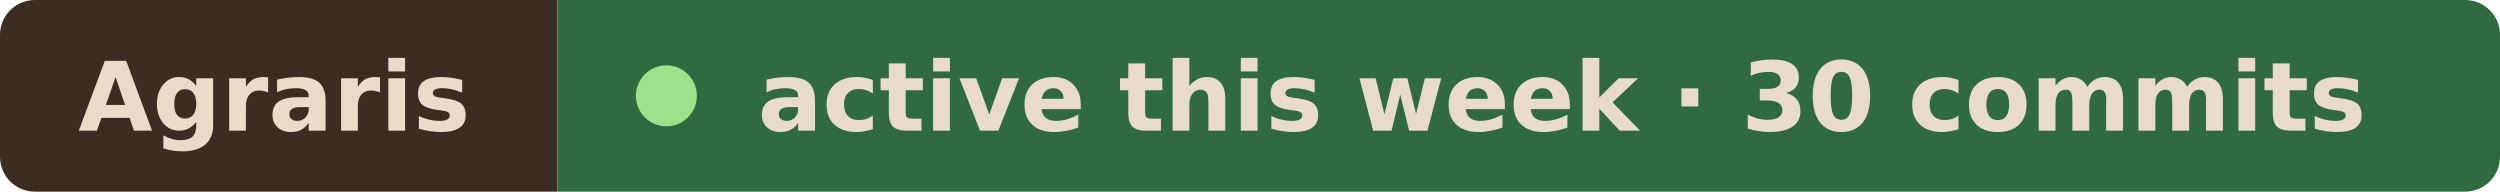
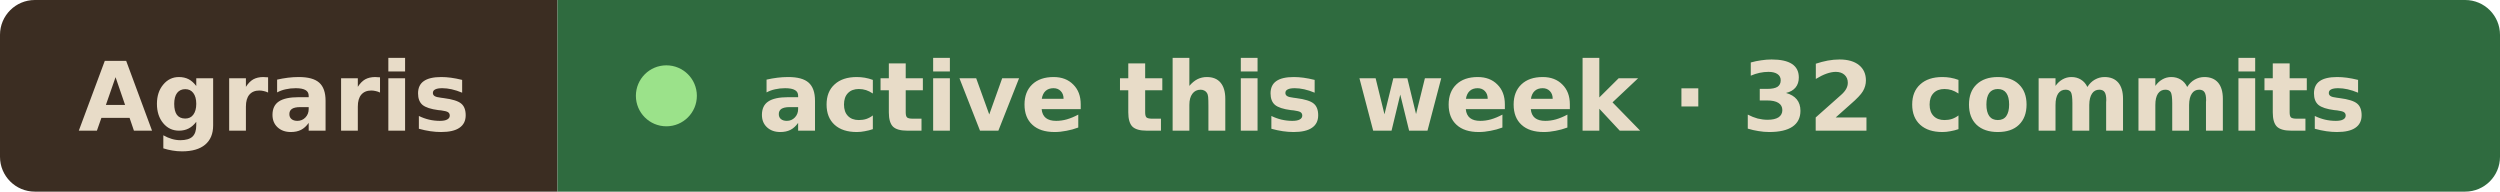
- <svg xmlns="http://www.w3.org/2000/svg" width="287" height="22" viewBox="0 0 287 22" role="img" aria-label="Agraris active this week · 30 commits">
+ <svg xmlns="http://www.w3.org/2000/svg" width="287" height="22" viewBox="0 0 287 22" role="img" aria-label="Agraris active this week · 32 commits">
  <clipPath id="r">
    <rect width="287" height="22" rx="4" />
  </clipPath>
  <g clip-path="url(#r)">
    <rect width="64" height="22" fill="#3b2d22" />
    <rect x="64" width="223" height="22" fill="#2f6b3f" />
  </g>
  <g font-family="Verdana, Geneva, DejaVu Sans, sans-serif" font-size="11" font-weight="600" fill="#e8dcc8">
    <text x="9" y="15" textLength="46" lengthAdjust="spacingAndGlyphs">Agraris</text>
    <circle cx="76.5" cy="11" r="3.5" fill="#9be28a" />
-     <text x="87" y="15" textLength="191" lengthAdjust="spacingAndGlyphs">active this week · 30 commits</text>
+     <text x="87" y="15" textLength="191" lengthAdjust="spacingAndGlyphs">active this week · 32 commits</text>
  </g>
</svg>
